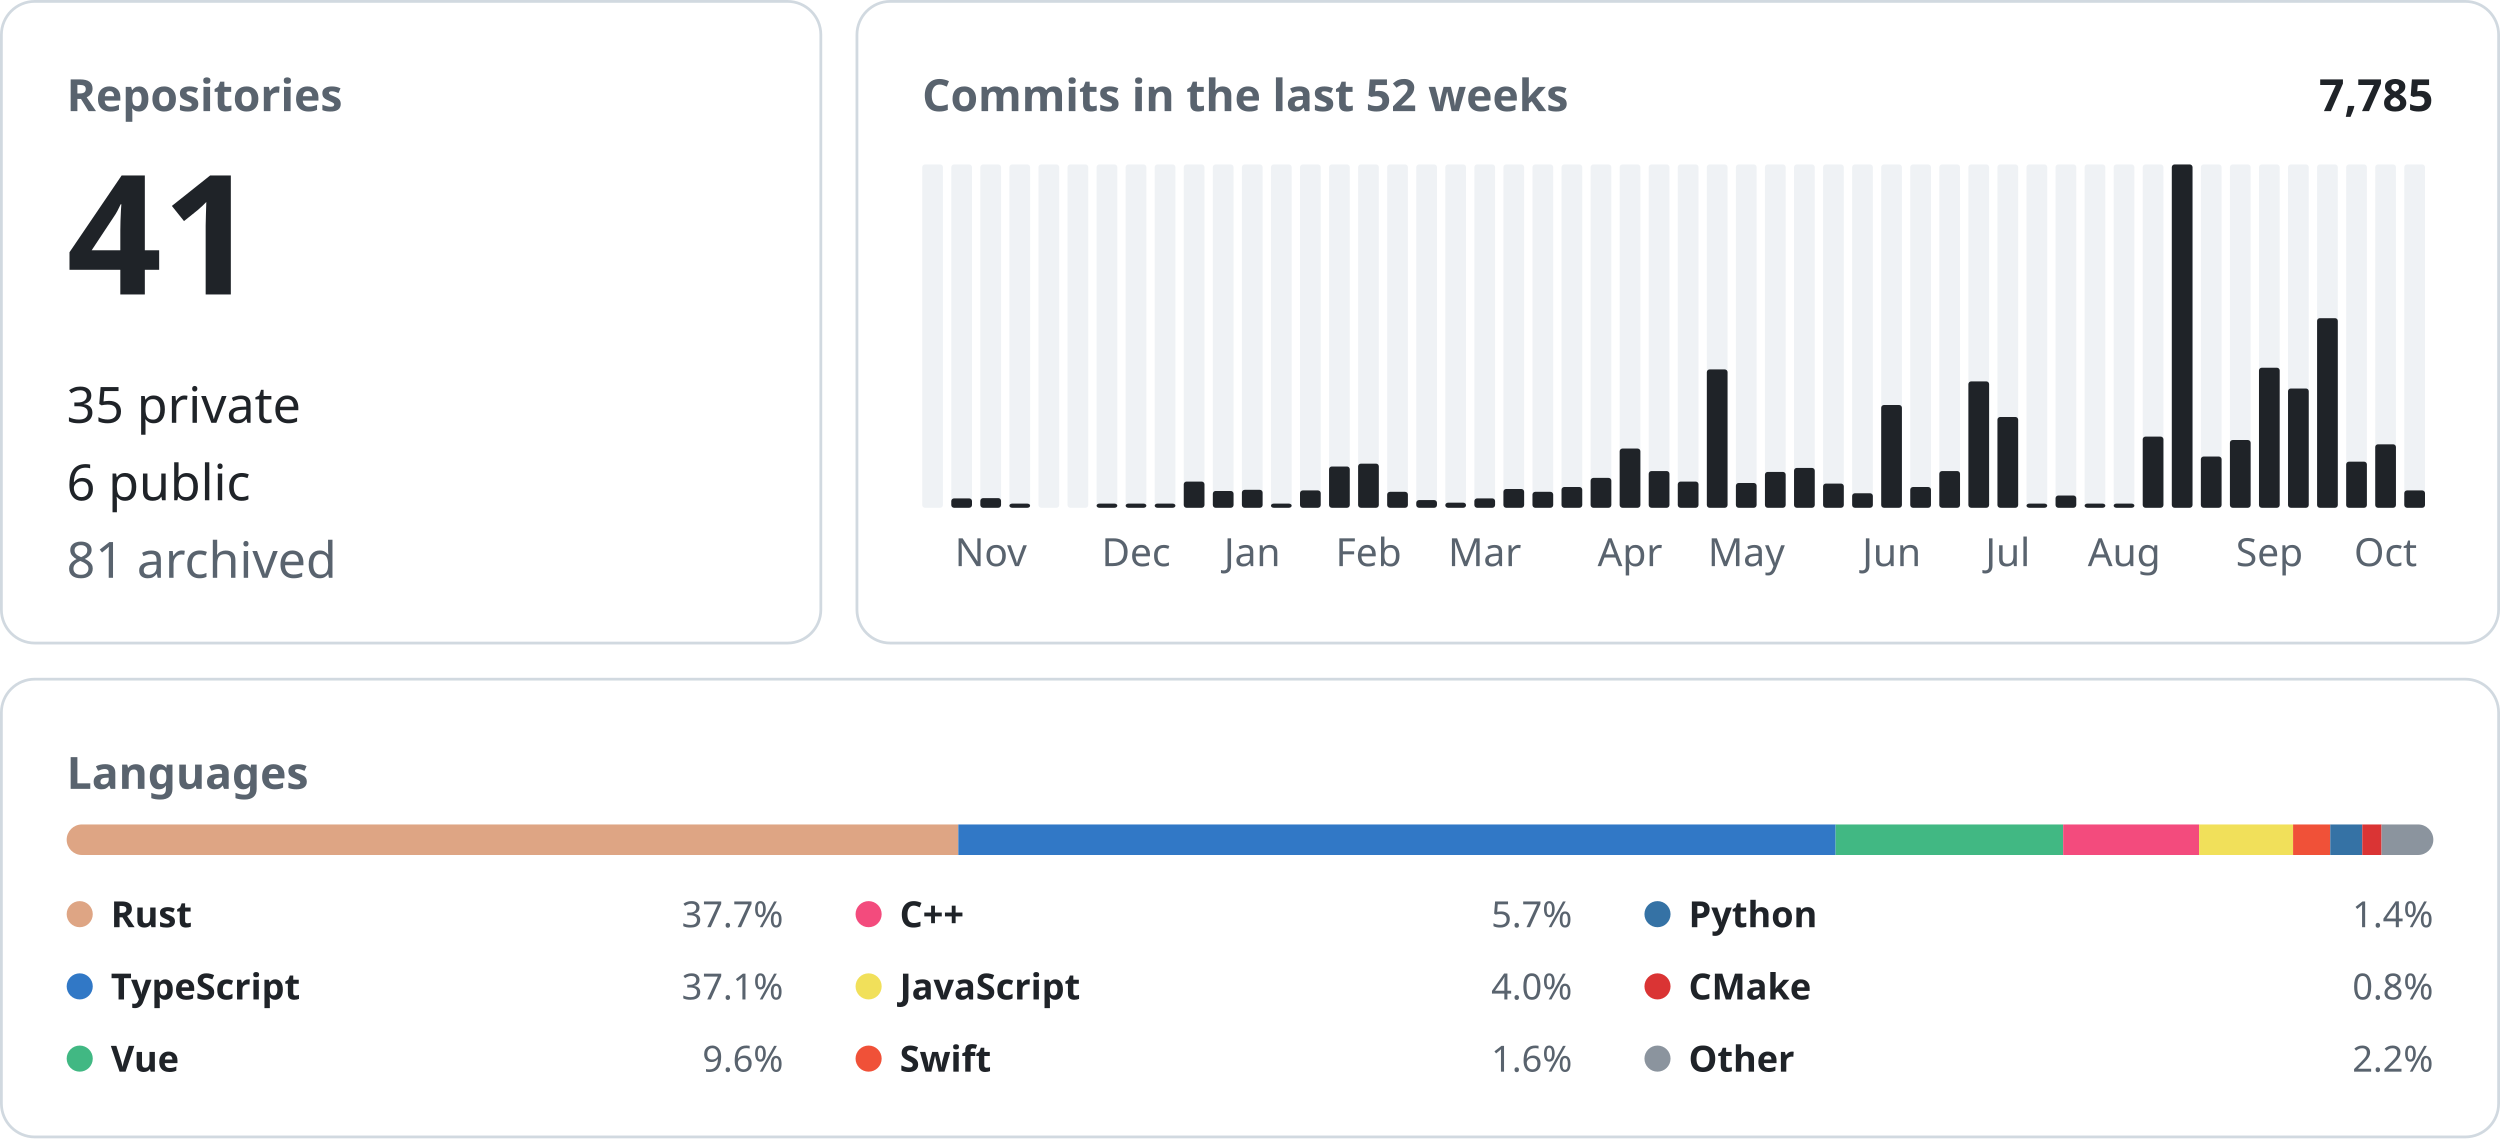
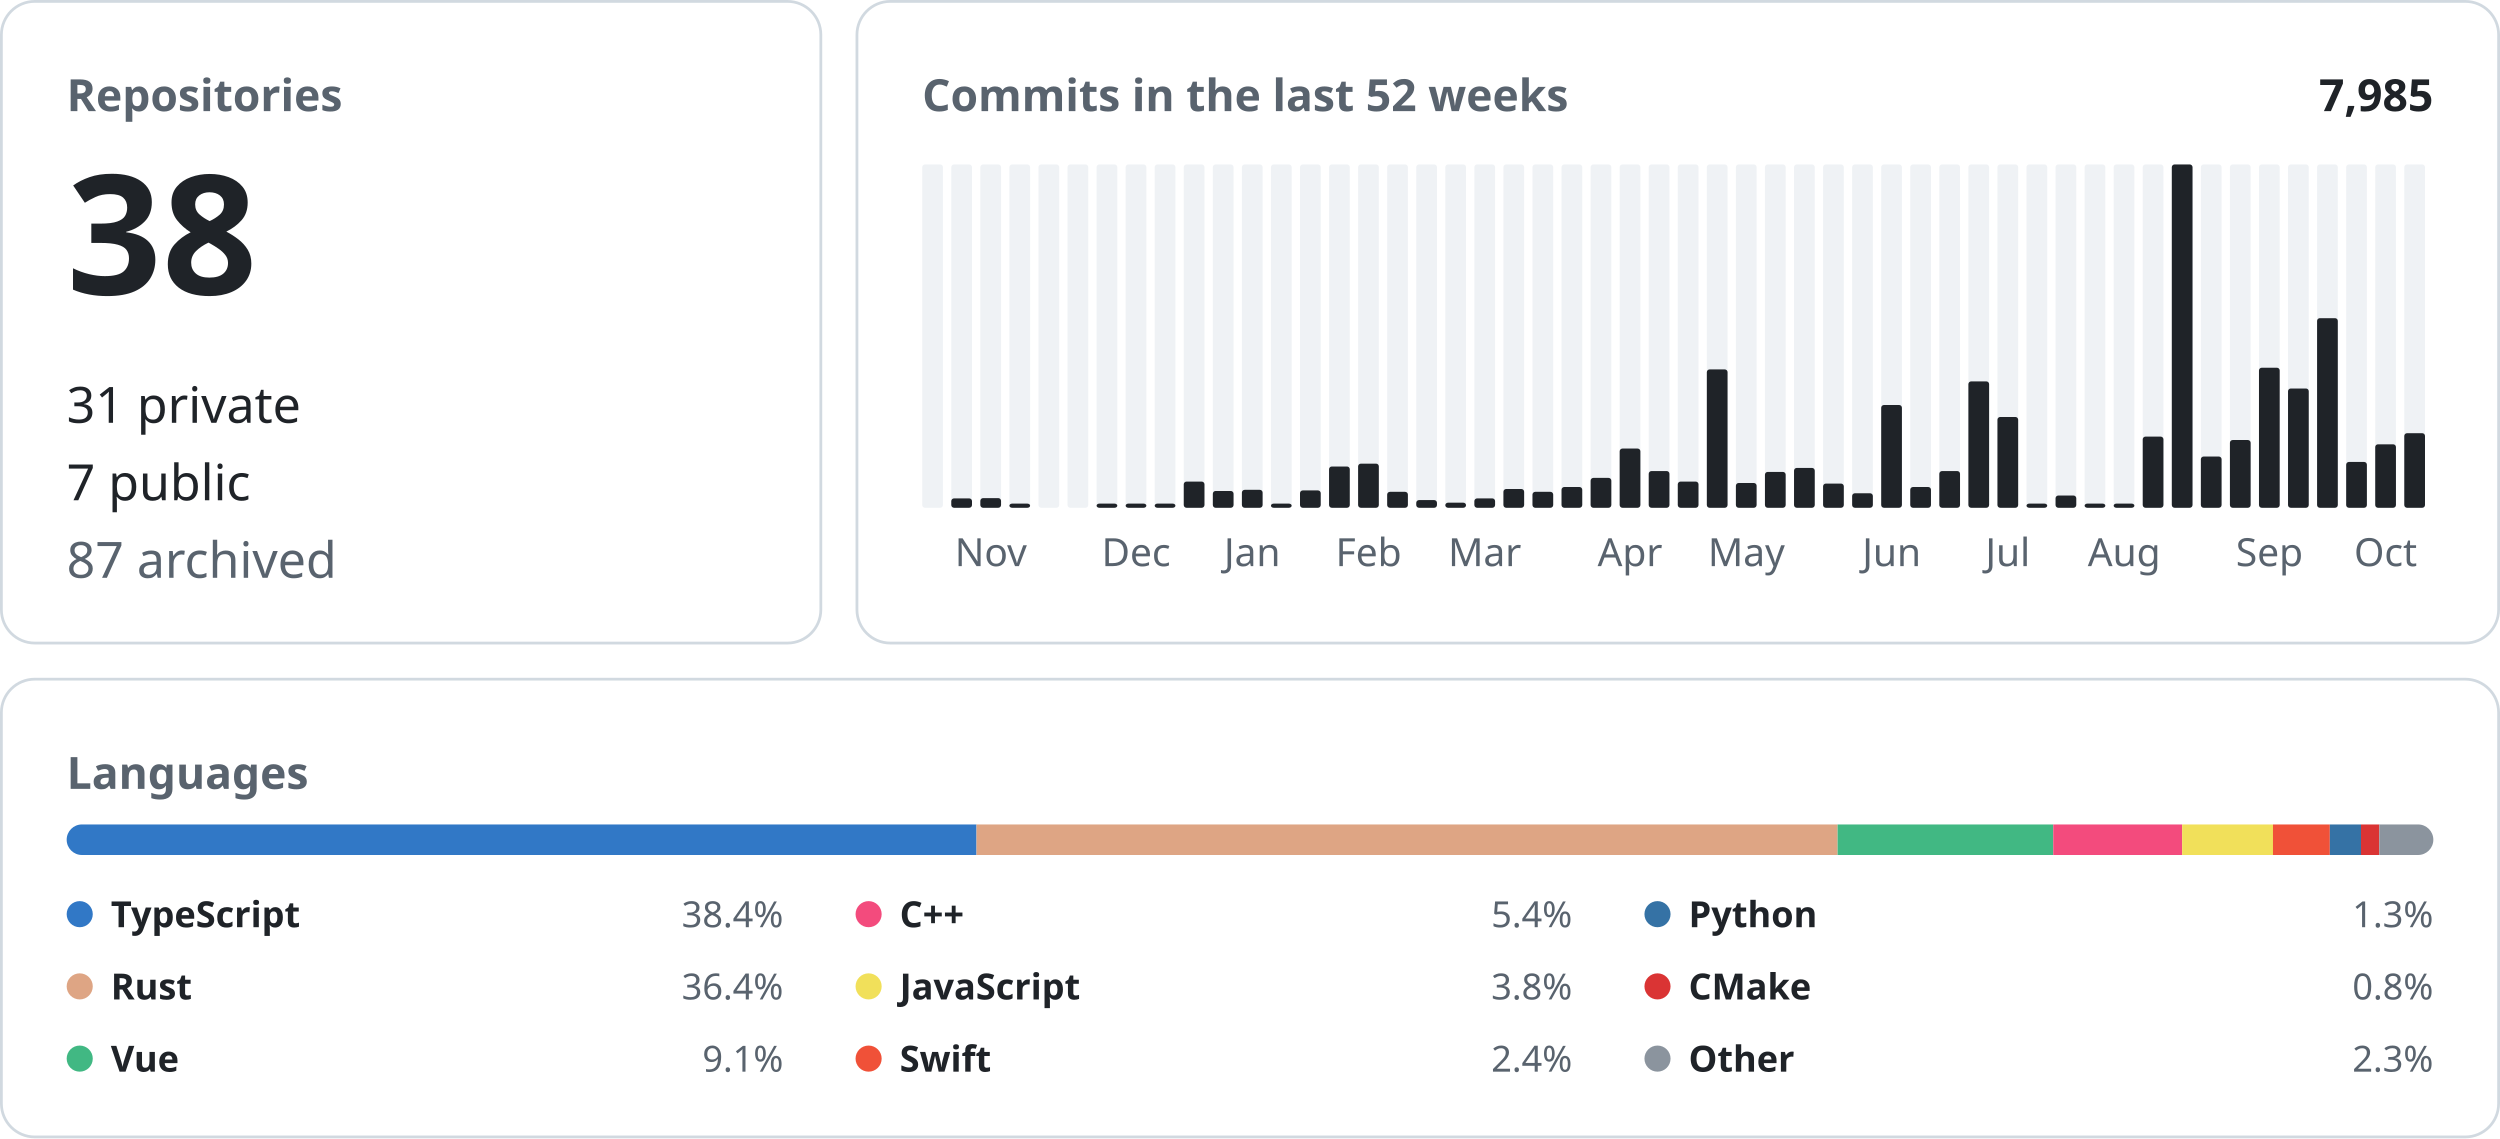
<svg xmlns="http://www.w3.org/2000/svg" width="900" height="410" viewBox="0 0 900 410" font-family="-apple-system, BlinkMacSystemFont, &quot;Segoe UI&quot;, &quot;Noto Sans&quot;, Helvetica, Arial, sans-serif">
  <rect x="0.5" y="0.5" width="295.0" height="231.0" rx="12" fill="none" stroke="#d1d9e0" />
  <text x="24.0" y="40.0" font-size="16" font-weight="600" fill="#59636e" text-anchor="start">Repositories</text>
-   <text x="24.0" y="106.0" font-size="60" font-weight="600" fill="#1f2328" text-anchor="start">41</text>
-   <text x="24.0" y="152.2" font-size="18" font-weight="400" fill="#1f2328" text-anchor="start">35 private</text>
-   <text x="24.0" y="180.1" font-size="18" font-weight="400" fill="#1f2328" text-anchor="start">6 public</text>
-   <text x="24.0" y="208.0" font-size="18" font-weight="400" fill="#59636e" text-anchor="start">81 archived</text>
+   <text x="24.0" y="106.0" font-size="60" font-weight="600" fill="#1f2328" text-anchor="start">38</text>
+   <text x="24.0" y="152.2" font-size="18" font-weight="400" fill="#1f2328" text-anchor="start">31 private</text>
+   <text x="24.0" y="180.1" font-size="18" font-weight="400" fill="#1f2328" text-anchor="start">7 public</text>
+   <text x="24.0" y="208.0" font-size="18" font-weight="400" fill="#59636e" text-anchor="start">87 archived</text>
  <rect x="308.5" y="0.5" width="591.0" height="231.0" rx="12" fill="none" stroke="#d1d9e0" />
  <text x="332.0" y="40.0" font-size="16" font-weight="600" fill="#59636e" text-anchor="start">Commits in the last 52 weeks</text>
-   <text x="876.0" y="40.0" font-size="16" font-weight="600" fill="#1f2328" text-anchor="end">7,785</text>
+   <text x="876.0" y="40.0" font-size="16" font-weight="600" fill="#1f2328" text-anchor="end">7,985</text>
  <rect x="332.00" y="59.20" width="7.46" height="123.60" rx="1" fill="#eff2f5" />
  <rect x="342.46" y="59.20" width="7.46" height="123.60" rx="1" fill="#eff2f5" />
  <rect x="342.46" y="179.42" width="7.46" height="3.38" rx="1" fill="#1f2328" />
  <rect x="352.92" y="59.20" width="7.46" height="123.60" rx="1" fill="#eff2f5" />
  <rect x="352.92" y="179.32" width="7.46" height="3.48" rx="1" fill="#1f2328" />
  <text x="356.7" y="203.8" font-size="14" font-weight="400" fill="#59636e" text-anchor="middle">Nov</text>
  <rect x="363.38" y="59.20" width="7.46" height="123.60" rx="1" fill="#eff2f5" />
  <rect x="363.38" y="181.30" width="7.46" height="1.50" rx="1" fill="#1f2328" />
  <rect x="373.85" y="59.20" width="7.46" height="123.60" rx="1" fill="#eff2f5" />
  <rect x="384.31" y="59.20" width="7.46" height="123.60" rx="1" fill="#eff2f5" />
  <rect x="394.77" y="59.20" width="7.46" height="123.60" rx="1" fill="#eff2f5" />
  <rect x="394.77" y="181.30" width="7.46" height="1.50" rx="1" fill="#1f2328" />
  <rect x="405.23" y="59.20" width="7.46" height="123.60" rx="1" fill="#eff2f5" />
  <rect x="405.23" y="181.30" width="7.46" height="1.50" rx="1" fill="#1f2328" />
  <text x="409.0" y="203.8" font-size="14" font-weight="400" fill="#59636e" text-anchor="middle">Dec</text>
  <rect x="415.69" y="59.20" width="7.46" height="123.60" rx="1" fill="#eff2f5" />
  <rect x="415.69" y="181.30" width="7.46" height="1.50" rx="1" fill="#1f2328" />
  <rect x="426.15" y="59.20" width="7.46" height="123.60" rx="1" fill="#eff2f5" />
  <rect x="426.15" y="173.37" width="7.46" height="9.43" rx="1" fill="#1f2328" />
  <rect x="436.62" y="59.20" width="7.46" height="123.60" rx="1" fill="#eff2f5" />
  <rect x="436.62" y="176.75" width="7.46" height="6.05" rx="1" fill="#1f2328" />
  <rect x="447.08" y="59.20" width="7.46" height="123.60" rx="1" fill="#eff2f5" />
  <rect x="447.08" y="176.34" width="7.46" height="6.46" rx="1" fill="#1f2328" />
  <text x="450.8" y="203.8" font-size="14" font-weight="400" fill="#59636e" text-anchor="middle">Jan</text>
  <rect x="457.54" y="59.20" width="7.46" height="123.60" rx="1" fill="#eff2f5" />
  <rect x="457.54" y="181.30" width="7.46" height="1.50" rx="1" fill="#1f2328" />
  <rect x="468.00" y="59.20" width="7.46" height="123.60" rx="1" fill="#eff2f5" />
  <rect x="468.00" y="176.55" width="7.46" height="6.25" rx="1" fill="#1f2328" />
  <rect x="478.46" y="59.20" width="7.46" height="123.60" rx="1" fill="#eff2f5" />
  <rect x="478.46" y="167.94" width="7.46" height="14.86" rx="1" fill="#1f2328" />
  <rect x="488.92" y="59.20" width="7.46" height="123.60" rx="1" fill="#eff2f5" />
  <rect x="488.92" y="166.91" width="7.46" height="15.89" rx="1" fill="#1f2328" />
  <text x="492.7" y="203.8" font-size="14" font-weight="400" fill="#59636e" text-anchor="middle">Feb</text>
  <rect x="499.38" y="59.20" width="7.46" height="123.60" rx="1" fill="#eff2f5" />
  <rect x="499.38" y="177.06" width="7.46" height="5.74" rx="1" fill="#1f2328" />
  <rect x="509.85" y="59.20" width="7.46" height="123.60" rx="1" fill="#eff2f5" />
  <rect x="509.85" y="180.03" width="7.46" height="2.77" rx="1" fill="#1f2328" />
  <rect x="520.31" y="59.20" width="7.46" height="123.60" rx="1" fill="#eff2f5" />
  <rect x="520.31" y="180.96" width="7.46" height="1.84" rx="1" fill="#1f2328" />
  <rect x="530.77" y="59.20" width="7.46" height="123.60" rx="1" fill="#eff2f5" />
  <rect x="530.77" y="179.42" width="7.46" height="3.38" rx="1" fill="#1f2328" />
  <text x="534.5" y="203.8" font-size="14" font-weight="400" fill="#59636e" text-anchor="middle">Mar</text>
  <rect x="541.23" y="59.20" width="7.46" height="123.60" rx="1" fill="#eff2f5" />
  <rect x="541.23" y="176.04" width="7.46" height="6.76" rx="1" fill="#1f2328" />
  <rect x="551.69" y="59.20" width="7.46" height="123.60" rx="1" fill="#eff2f5" />
  <rect x="551.69" y="177.06" width="7.46" height="5.74" rx="1" fill="#1f2328" />
  <rect x="562.15" y="59.20" width="7.46" height="123.60" rx="1" fill="#eff2f5" />
  <rect x="562.15" y="175.32" width="7.46" height="7.48" rx="1" fill="#1f2328" />
  <rect x="572.62" y="59.20" width="7.46" height="123.60" rx="1" fill="#eff2f5" />
  <rect x="572.62" y="172.04" width="7.46" height="10.76" rx="1" fill="#1f2328" />
  <rect x="583.08" y="59.20" width="7.46" height="123.60" rx="1" fill="#eff2f5" />
  <rect x="583.08" y="161.48" width="7.46" height="21.32" rx="1" fill="#1f2328" />
  <text x="586.8" y="203.8" font-size="14" font-weight="400" fill="#59636e" text-anchor="middle">Apr</text>
  <rect x="593.54" y="59.20" width="7.46" height="123.60" rx="1" fill="#eff2f5" />
  <rect x="593.54" y="169.58" width="7.46" height="13.22" rx="1" fill="#1f2328" />
  <rect x="604.00" y="59.20" width="7.46" height="123.60" rx="1" fill="#eff2f5" />
  <rect x="604.00" y="173.37" width="7.46" height="9.43" rx="1" fill="#1f2328" />
  <rect x="614.46" y="59.20" width="7.46" height="123.60" rx="1" fill="#eff2f5" />
  <rect x="614.46" y="132.99" width="7.46" height="49.81" rx="1" fill="#1f2328" />
  <rect x="624.92" y="59.20" width="7.46" height="123.60" rx="1" fill="#eff2f5" />
  <rect x="624.92" y="173.88" width="7.46" height="8.92" rx="1" fill="#1f2328" />
  <text x="628.7" y="203.8" font-size="14" font-weight="400" fill="#59636e" text-anchor="middle">May</text>
  <rect x="635.38" y="59.20" width="7.46" height="123.60" rx="1" fill="#eff2f5" />
  <rect x="635.38" y="169.89" width="7.46" height="12.91" rx="1" fill="#1f2328" />
  <rect x="645.85" y="59.20" width="7.46" height="123.60" rx="1" fill="#eff2f5" />
  <rect x="645.85" y="168.45" width="7.46" height="14.35" rx="1" fill="#1f2328" />
  <rect x="656.31" y="59.20" width="7.46" height="123.60" rx="1" fill="#eff2f5" />
  <rect x="656.31" y="174.09" width="7.46" height="8.71" rx="1" fill="#1f2328" />
  <rect x="666.77" y="59.20" width="7.46" height="123.60" rx="1" fill="#eff2f5" />
  <rect x="666.77" y="177.57" width="7.46" height="5.23" rx="1" fill="#1f2328" />
  <rect x="677.23" y="59.20" width="7.46" height="123.60" rx="1" fill="#eff2f5" />
  <rect x="677.23" y="145.80" width="7.46" height="37.00" rx="1" fill="#1f2328" />
  <text x="681.0" y="203.8" font-size="14" font-weight="400" fill="#59636e" text-anchor="middle">Jun</text>
  <rect x="687.69" y="59.20" width="7.46" height="123.60" rx="1" fill="#eff2f5" />
  <rect x="687.69" y="175.32" width="7.46" height="7.48" rx="1" fill="#1f2328" />
  <rect x="698.15" y="59.20" width="7.46" height="123.60" rx="1" fill="#eff2f5" />
  <rect x="698.15" y="169.58" width="7.46" height="13.22" rx="1" fill="#1f2328" />
  <rect x="708.62" y="59.20" width="7.46" height="123.60" rx="1" fill="#eff2f5" />
  <rect x="708.62" y="137.30" width="7.46" height="45.50" rx="1" fill="#1f2328" />
  <rect x="719.08" y="59.20" width="7.46" height="123.60" rx="1" fill="#eff2f5" />
  <rect x="719.08" y="150.11" width="7.46" height="32.69" rx="1" fill="#1f2328" />
  <text x="722.8" y="203.8" font-size="14" font-weight="400" fill="#59636e" text-anchor="middle">Jul</text>
  <rect x="729.54" y="59.20" width="7.46" height="123.60" rx="1" fill="#eff2f5" />
  <rect x="729.54" y="181.30" width="7.46" height="1.50" rx="1" fill="#1f2328" />
  <rect x="740.00" y="59.20" width="7.46" height="123.60" rx="1" fill="#eff2f5" />
  <rect x="740.00" y="178.39" width="7.46" height="4.41" rx="1" fill="#1f2328" />
  <rect x="750.46" y="59.20" width="7.46" height="123.60" rx="1" fill="#eff2f5" />
  <rect x="750.46" y="181.30" width="7.46" height="1.50" rx="1" fill="#1f2328" />
  <rect x="760.92" y="59.20" width="7.46" height="123.60" rx="1" fill="#eff2f5" />
  <rect x="760.92" y="181.30" width="7.46" height="1.50" rx="1" fill="#1f2328" />
  <text x="764.7" y="203.8" font-size="14" font-weight="400" fill="#59636e" text-anchor="middle">Aug</text>
  <rect x="771.38" y="59.20" width="7.46" height="123.60" rx="1" fill="#eff2f5" />
  <rect x="771.38" y="157.18" width="7.46" height="25.62" rx="1" fill="#1f2328" />
  <rect x="781.85" y="59.20" width="7.46" height="123.60" rx="1" fill="#eff2f5" />
  <rect x="781.85" y="59.20" width="7.46" height="123.60" rx="1" fill="#1f2328" />
  <rect x="792.31" y="59.20" width="7.46" height="123.60" rx="1" fill="#eff2f5" />
  <rect x="792.31" y="164.35" width="7.46" height="18.45" rx="1" fill="#1f2328" />
  <rect x="802.77" y="59.20" width="7.46" height="123.60" rx="1" fill="#eff2f5" />
  <rect x="802.77" y="158.41" width="7.46" height="24.39" rx="1" fill="#1f2328" />
  <rect x="813.23" y="59.20" width="7.46" height="123.60" rx="1" fill="#eff2f5" />
  <rect x="813.23" y="132.38" width="7.46" height="50.42" rx="1" fill="#1f2328" />
  <text x="817.0" y="203.8" font-size="14" font-weight="400" fill="#59636e" text-anchor="middle">Sep</text>
  <rect x="823.69" y="59.20" width="7.46" height="123.60" rx="1" fill="#eff2f5" />
  <rect x="823.69" y="139.86" width="7.46" height="42.94" rx="1" fill="#1f2328" />
  <rect x="834.15" y="59.20" width="7.46" height="123.60" rx="1" fill="#eff2f5" />
  <rect x="834.15" y="114.54" width="7.46" height="68.26" rx="1" fill="#1f2328" />
  <rect x="844.62" y="59.20" width="7.46" height="123.60" rx="1" fill="#eff2f5" />
-   <rect x="844.62" y="166.20" width="7.46" height="16.60" rx="1" fill="#1f2328" />
+   <rect x="844.62" y="166.30" width="7.46" height="16.50" rx="1" fill="#1f2328" />
  <rect x="855.08" y="59.20" width="7.46" height="123.60" rx="1" fill="#eff2f5" />
  <rect x="855.08" y="159.95" width="7.46" height="22.85" rx="1" fill="#1f2328" />
  <text x="858.8" y="203.8" font-size="14" font-weight="400" fill="#59636e" text-anchor="middle">Oct</text>
  <rect x="865.54" y="59.20" width="7.46" height="123.60" rx="1" fill="#eff2f5" />
-   <rect x="865.54" y="176.55" width="7.46" height="6.25" rx="1" fill="#1f2328" />
+   <rect x="865.54" y="155.95" width="7.46" height="26.85" rx="1" fill="#1f2328" />
  <rect x="0.5" y="244.5" width="899.0" height="164.8" rx="12" fill="none" stroke="#d1d9e0" />
  <text x="24.0" y="284.0" font-size="16" font-weight="600" fill="#59636e" text-anchor="start">Languages</text>
  <clipPath id="language-bar">
    <rect x="24" y="296.8" width="852" height="11" rx="5.5" />
  </clipPath>
  <g clip-path="url(#language-bar)">
-     <rect x="24.00" y="296.8" width="320.99" height="11" fill="#dea584" />
-     <rect x="344.99" y="296.8" width="315.84" height="11" fill="#3178c6" />
-     <rect x="660.82" y="296.8" width="81.92" height="11" fill="#41b883" />
-     <rect x="742.74" y="296.8" width="48.92" height="11" fill="#f34b7d" />
-     <rect x="791.66" y="296.8" width="33.85" height="11" fill="#f1e05a" />
-     <rect x="825.51" y="296.8" width="13.38" height="11" fill="#F05138" />
-     <rect x="838.89" y="296.8" width="11.54" height="11" fill="#3572A5" />
-     <rect x="850.42" y="296.8" width="6.95" height="11" fill="#DA3434" />
-     <rect x="857.37" y="296.8" width="18.63" height="11" fill="#8b949e" />
+     <rect x="24.00" y="296.8" width="327.55" height="11" fill="#3178c6" />
+     <rect x="351.55" y="296.8" width="309.99" height="11" fill="#dea584" />
+     <rect x="661.54" y="296.8" width="77.63" height="11" fill="#41b883" />
+     <rect x="739.17" y="296.8" width="46.40" height="11" fill="#f34b7d" />
+     <rect x="785.57" y="296.8" width="32.71" height="11" fill="#f1e05a" />
+     <rect x="818.27" y="296.8" width="20.47" height="11" fill="#F05138" />
+     <rect x="838.75" y="296.8" width="11.21" height="11" fill="#3572A5" />
+     <rect x="849.96" y="296.8" width="6.59" height="11" fill="#DA3434" />
+     <rect x="856.55" y="296.8" width="19.45" height="11" fill="#8b949e" />
  </g>
-   <circle cx="28.7" cy="329.1" r="4.7" fill="#dea584" />
-   <text x="39.9" y="333.8" font-size="13" font-weight="600" fill="#1f2328" text-anchor="start">Rust</text>
-   <text x="282.0" y="333.8" font-size="13" font-weight="400" fill="#59636e" text-anchor="end">37.7%</text>
-   <circle cx="28.7" cy="355.1" r="4.7" fill="#3178c6" />
-   <text x="39.9" y="359.8" font-size="13" font-weight="600" fill="#1f2328" text-anchor="start">TypeScript</text>
-   <text x="282.0" y="359.8" font-size="13" font-weight="400" fill="#59636e" text-anchor="end">37.1%</text>
+   <circle cx="28.7" cy="329.1" r="4.7" fill="#3178c6" />
+   <text x="39.9" y="333.8" font-size="13" font-weight="600" fill="#1f2328" text-anchor="start">TypeScript</text>
+   <text x="282.0" y="333.8" font-size="13" font-weight="400" fill="#59636e" text-anchor="end">38.4%</text>
+   <circle cx="28.7" cy="355.1" r="4.7" fill="#dea584" />
+   <text x="39.9" y="359.8" font-size="13" font-weight="600" fill="#1f2328" text-anchor="start">Rust</text>
+   <text x="282.0" y="359.8" font-size="13" font-weight="400" fill="#59636e" text-anchor="end">36.4%</text>
  <circle cx="28.7" cy="381.1" r="4.7" fill="#41b883" />
  <text x="39.9" y="385.8" font-size="13" font-weight="600" fill="#1f2328" text-anchor="start">Vue</text>
-   <text x="282.0" y="385.8" font-size="13" font-weight="400" fill="#59636e" text-anchor="end">9.6%</text>
+   <text x="282.0" y="385.8" font-size="13" font-weight="400" fill="#59636e" text-anchor="end">9.1%</text>
  <circle cx="312.7" cy="329.1" r="4.7" fill="#f34b7d" />
  <text x="323.9" y="333.8" font-size="13" font-weight="600" fill="#1f2328" text-anchor="start">C++</text>
-   <text x="566.0" y="333.8" font-size="13" font-weight="400" fill="#59636e" text-anchor="end">5.7%</text>
+   <text x="566.0" y="333.8" font-size="13" font-weight="400" fill="#59636e" text-anchor="end">5.4%</text>
  <circle cx="312.7" cy="355.1" r="4.7" fill="#f1e05a" />
  <text x="323.9" y="359.8" font-size="13" font-weight="600" fill="#1f2328" text-anchor="start">JavaScript</text>
-   <text x="566.0" y="359.8" font-size="13" font-weight="400" fill="#59636e" text-anchor="end">4.0%</text>
+   <text x="566.0" y="359.8" font-size="13" font-weight="400" fill="#59636e" text-anchor="end">3.8%</text>
  <circle cx="312.7" cy="381.1" r="4.7" fill="#F05138" />
  <text x="323.9" y="385.8" font-size="13" font-weight="600" fill="#1f2328" text-anchor="start">Swift</text>
-   <text x="566.0" y="385.8" font-size="13" font-weight="400" fill="#59636e" text-anchor="end">1.6%</text>
+   <text x="566.0" y="385.8" font-size="13" font-weight="400" fill="#59636e" text-anchor="end">2.4%</text>
  <circle cx="596.7" cy="329.1" r="4.7" fill="#3572A5" />
  <text x="607.9" y="333.8" font-size="13" font-weight="600" fill="#1f2328" text-anchor="start">Python</text>
-   <text x="876.0" y="333.8" font-size="13" font-weight="400" fill="#59636e" text-anchor="end">1.4%</text>
+   <text x="876.0" y="333.8" font-size="13" font-weight="400" fill="#59636e" text-anchor="end">1.3%</text>
  <circle cx="596.7" cy="355.1" r="4.7" fill="#DA3434" />
  <text x="607.9" y="359.8" font-size="13" font-weight="600" fill="#1f2328" text-anchor="start">CMake</text>
  <text x="876.0" y="359.8" font-size="13" font-weight="400" fill="#59636e" text-anchor="end">0.8%</text>
  <circle cx="596.7" cy="381.1" r="4.7" fill="#8b949e" />
  <text x="607.9" y="385.8" font-size="13" font-weight="600" fill="#1f2328" text-anchor="start">Other</text>
-   <text x="876.0" y="385.8" font-size="13" font-weight="400" fill="#59636e" text-anchor="end">2.2%</text>
+   <text x="876.0" y="385.8" font-size="13" font-weight="400" fill="#59636e" text-anchor="end">2.3%</text>
</svg>
